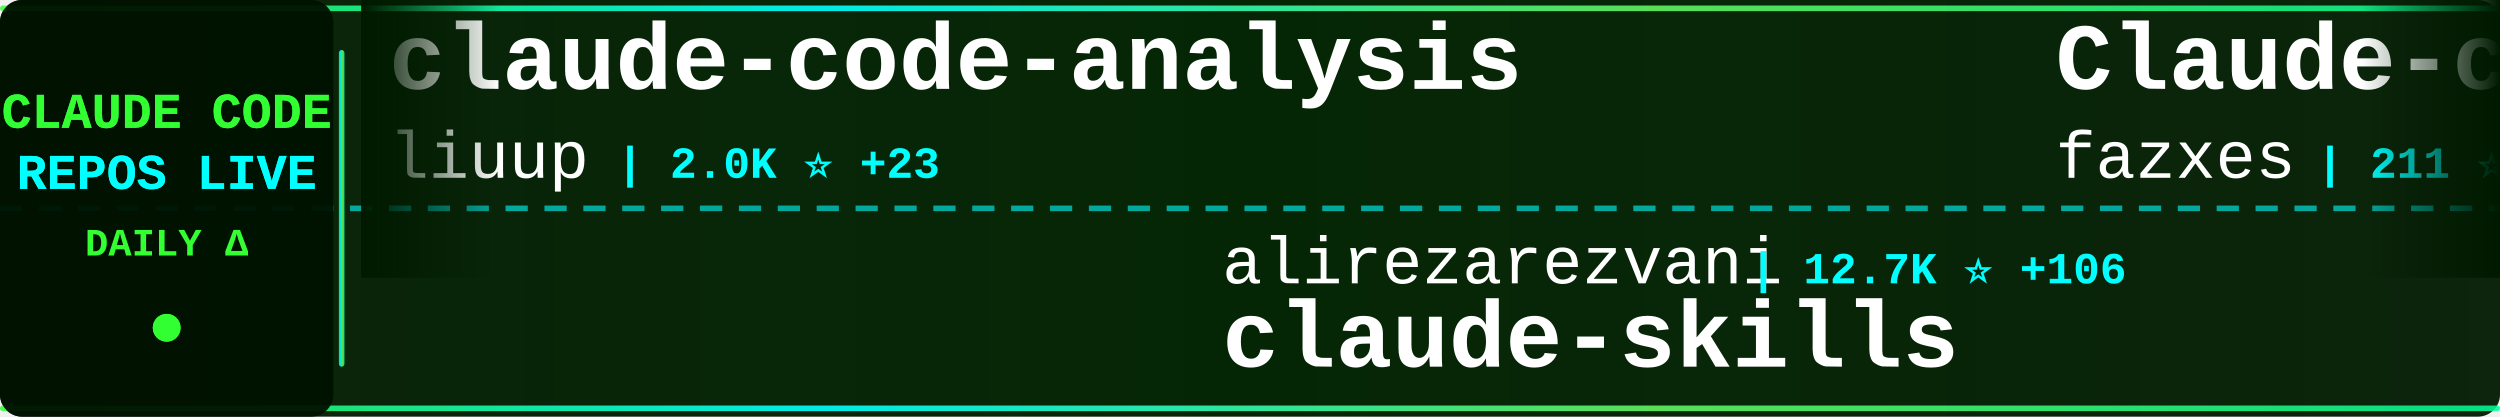
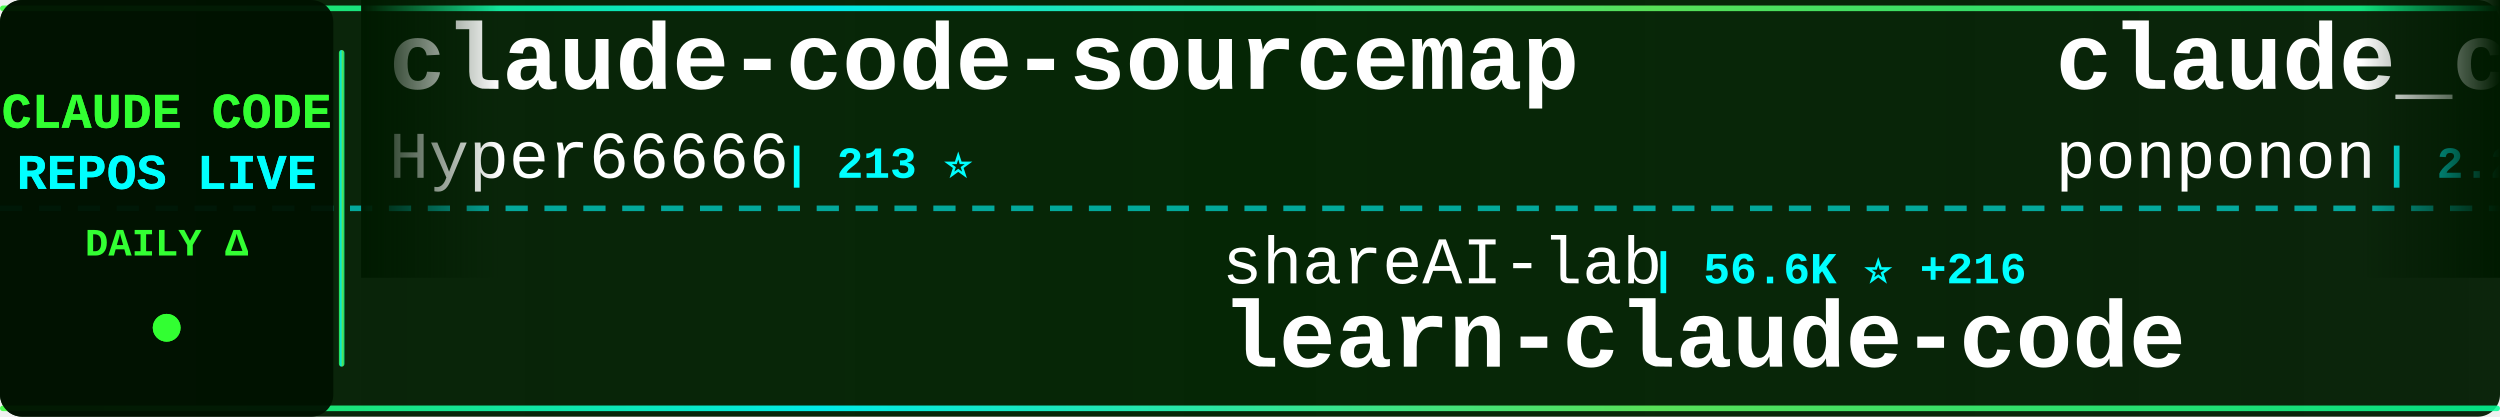
<svg xmlns="http://www.w3.org/2000/svg" width="900" height="150">
  <defs>
    <linearGradient id="tickerBg" x1="0%" y1="0%" x2="100%" y2="0%">
      <stop offset="0%" style="stop-color:#001a00;stop-opacity:0.95" />
      <stop offset="50%" style="stop-color:#002200;stop-opacity:0.98" />
      <stop offset="100%" style="stop-color:#001a00;stop-opacity:0.95" />
    </linearGradient>
    <linearGradient id="borderGrad" x1="0%" y1="0%" x2="100%" y2="0%">
      <stop offset="0%" style="stop-color:#33ff33;stop-opacity:0.85">
        <animate attributeName="stop-opacity" values="0.85;1;0.85" dur="2s" repeatCount="indefinite" />
      </stop>
      <stop offset="33%" style="stop-color:#00ffff;stop-opacity:0.9">
        <animate attributeName="stop-opacity" values="0.9;1;0.9" dur="2.2s" repeatCount="indefinite" />
      </stop>
      <stop offset="66%" style="stop-color:#66ff66;stop-opacity:0.85">
        <animate attributeName="stop-opacity" values="0.85;1;0.85" dur="1.8s" repeatCount="indefinite" />
      </stop>
      <stop offset="100%" style="stop-color:#00ff99;stop-opacity:0.85">
        <animate attributeName="stop-opacity" values="0.85;1;0.85" dur="2s" repeatCount="indefinite" />
      </stop>
    </linearGradient>
    <filter id="textGlow">
      <feGaussianBlur stdDeviation="0.1" result="coloredBlur" />
      <feMerge>
        <feMergeNode in="coloredBlur" />
        <feMergeNode in="SourceGraphic" />
      </feMerge>
    </filter>
    <filter id="metricGlow">
      <feGaussianBlur stdDeviation="0.2" result="coloredBlur" />
      <feMerge>
        <feMergeNode in="coloredBlur" />
        <feMergeNode in="SourceGraphic" />
      </feMerge>
    </filter>
    <linearGradient id="leftFade" x1="0%" y1="0%" x2="100%" y2="0%">
      <stop offset="0%" style="stop-color:#001a00;stop-opacity:1" />
      <stop offset="100%" style="stop-color:#001a00;stop-opacity:0" />
    </linearGradient>
    <linearGradient id="rightFade" x1="0%" y1="0%" x2="100%" y2="0%">
      <stop offset="0%" style="stop-color:#001a00;stop-opacity:0" />
      <stop offset="100%" style="stop-color:#001a00;stop-opacity:1" />
    </linearGradient>
  </defs>
  <rect width="900" height="150" fill="url(#tickerBg)" rx="8" />
  <rect x="0" y="2" width="900" height="2" fill="url(#borderGrad)" rx="1" />
  <rect x="0" y="146" width="900" height="2" fill="url(#borderGrad)" rx="1" />
  <line x1="0" y1="75" x2="900" y2="75" stroke="#00ffff" stroke-width="2" stroke-dasharray="8 6" opacity="0.6" />
  <rect x="0" y="0" width="120" height="150" fill="#001100" opacity="0.95" rx="8" />
  <text x="60" y="46" font-family="'Courier New', monospace" font-size="18" font-weight="bold" fill="#33ff33" text-anchor="middle" filter="url(#textGlow)">
    CLAUDE CODE
  </text>
  <text x="60" y="68" font-family="'Courier New', monospace" font-size="18" font-weight="bold" fill="#00ffff" text-anchor="middle" filter="url(#textGlow)">
    REPOS LIVE
  </text>
  <text x="60" y="92" font-family="'Courier New', monospace" font-size="14" font-weight="bold" fill="#33ff33" text-anchor="middle">
    DAILY Δ
  </text>
  <circle cx="60" cy="118" r="5" fill="#33ff33" filter="url(#metricGlow)">
    <animate attributeName="r" values="4;6;4" dur="1.5s" repeatCount="indefinite" />
    <animate attributeName="opacity" values="0.6;1;0.6" dur="1.5s" repeatCount="indefinite" />
  </circle>
  <rect x="122" y="18" width="2" height="114" fill="url(#borderGrad)" rx="1" />
  <clipPath id="tickerClip">
    <rect x="130" y="0" width="770" height="150" />
  </clipPath>
  <g clip-path="url(#tickerClip)">
    <g id="tickerItems">
      <animateTransform attributeName="transform" attributeType="XML" type="translate" from="0 0" to="-3000 0" dur="54s" repeatCount="indefinite" />
      <g transform="translate(0, 0)">
-         <text x="140" y="32" font-family="'Courier New', monospace" font-size="34" font-weight="bold" fill="#ffffff">claude-code-analysis</text>
-         <text x="140" y="64" font-family="'Courier New', monospace" font-size="24" font-weight="normal" fill="#ffffff" opacity="1.0">liuup</text>
-         <text x="222" y="64" font-family="'Courier New', monospace" font-size="16" font-weight="bold" fill="#00ffff"> | 2.0K ⭐ +23</text>
+         <text x="140" y="32" font-family="'Courier New', monospace" font-size="34" font-weight="bold" fill="#ffffff">claude-code-sourcemap</text>
+         <text x="140" y="64" font-family="'Courier New', monospace" font-size="24" font-weight="normal" fill="#ffffff" opacity="1.0">Hyper66666</text>
+         <text x="282" y="64" font-family="'Courier New', monospace" font-size="16" font-weight="bold" fill="#00ffff"> | 213 ⭐</text>
      </g>
      <g transform="translate(300, 0)">
-         <text x="140" y="102" font-family="'Courier New', monospace" font-size="24" font-weight="normal" fill="#ffffff" opacity="1.0">alirezarezvani</text>
-         <text x="330" y="102" font-family="'Courier New', monospace" font-size="16" font-weight="bold" fill="#00ffff"> | 12.7K ⭐ +106</text>
-         <text x="140" y="132" font-family="'Courier New', monospace" font-size="34" font-weight="bold" fill="#ffffff">claude-skills</text>
+         <text x="140" y="102" font-family="'Courier New', monospace" font-size="24" font-weight="normal" fill="#ffffff" opacity="1.0">shareAI-lab</text>
+         <text x="294" y="102" font-family="'Courier New', monospace" font-size="16" font-weight="bold" fill="#00ffff"> | 56.6K ⭐ +216</text>
+         <text x="140" y="132" font-family="'Courier New', monospace" font-size="34" font-weight="bold" fill="#ffffff">learn-claude-code</text>
      </g>
      <g transform="translate(600, 0)">
-         <text x="140" y="32" font-family="'Courier New', monospace" font-size="34" font-weight="bold" fill="#ffffff">Claude-code</text>
-         <text x="140" y="64" font-family="'Courier New', monospace" font-size="24" font-weight="normal" fill="#ffffff" opacity="1.0">fazxes</text>
-         <text x="234" y="64" font-family="'Courier New', monospace" font-size="16" font-weight="bold" fill="#00ffff"> | 211 ⭐</text>
+         <text x="140" y="32" font-family="'Courier New', monospace" font-size="34" font-weight="bold" fill="#ffffff">claude_code_src</text>
+         <text x="140" y="64" font-family="'Courier New', monospace" font-size="24" font-weight="normal" fill="#ffffff" opacity="1.0">ponponon</text>
+         <text x="258" y="64" font-family="'Courier New', monospace" font-size="16" font-weight="bold" fill="#00ffff"> | 2.2K ⭐ +3</text>
      </g>
      <g transform="translate(900, 0)">
-         <text x="140" y="102" font-family="'Courier New', monospace" font-size="24" font-weight="normal" fill="#ffffff" opacity="1.0">rohitg00</text>
-         <text x="258" y="102" font-family="'Courier New', monospace" font-size="16" font-weight="bold" fill="#00ffff"> | 1.4K ⭐ +16</text>
-         <text x="140" y="132" font-family="'Courier New', monospace" font-size="34" font-weight="bold" fill="#ffffff">awesome-claude-code-tool...</text>
-       </g>
-       <g transform="translate(1200, 0)">
-         <text x="140" y="32" font-family="'Courier New', monospace" font-size="34" font-weight="bold" fill="#ffffff">claude-code-source</text>
-         <text x="140" y="64" font-family="'Courier New', monospace" font-size="24" font-weight="normal" fill="#ffffff" opacity="1.0">JrCx7scC</text>
-         <text x="258" y="64" font-family="'Courier New', monospace" font-size="16" font-weight="bold" fill="#00ffff"> | 361 ⭐</text>
-       </g>
-       <g transform="translate(1500, 0)">
-         <text x="140" y="102" font-family="'Courier New', monospace" font-size="24" font-weight="normal" fill="#ffffff" opacity="1.0">nicedreamzapp</text>
-         <text x="318" y="102" font-family="'Courier New', monospace" font-size="16" font-weight="bold" fill="#00ffff"> | 2.2K ⭐ +34</text>
-         <text x="140" y="132" font-family="'Courier New', monospace" font-size="34" font-weight="bold" fill="#ffffff">claude-code-local</text>
-       </g>
-       <g transform="translate(1800, 0)">
-         <text x="140" y="32" font-family="'Courier New', monospace" font-size="34" font-weight="bold" fill="#ffffff">free-claude-code</text>
-         <text x="140" y="64" font-family="'Courier New', monospace" font-size="24" font-weight="normal" fill="#ffffff" opacity="1.0">Alishahryar1</text>
-         <text x="306" y="64" font-family="'Courier New', monospace" font-size="16" font-weight="bold" fill="#00ffff"> | 11.9K ⭐ +2.0K</text>
-       </g>
-       <g transform="translate(2100, 0)">
        <text x="140" y="102" font-family="'Courier New', monospace" font-size="24" font-weight="normal" fill="#ffffff" opacity="1.0">alex000kim</text>
        <text x="282" y="102" font-family="'Courier New', monospace" font-size="16" font-weight="bold" fill="#00ffff"> | 219 ⭐</text>
        <text x="140" y="132" font-family="'Courier New', monospace" font-size="34" font-weight="bold" fill="#ffffff">claude-code</text>
      </g>
+       <g transform="translate(1200, 0)">
+         <text x="140" y="32" font-family="'Courier New', monospace" font-size="34" font-weight="bold" fill="#ffffff">claude-code-cli</text>
+         <text x="140" y="64" font-family="'Courier New', monospace" font-size="24" font-weight="normal" fill="#ffffff" opacity="1.0">huangserva</text>
+         <text x="282" y="64" font-family="'Courier New', monospace" font-size="16" font-weight="bold" fill="#00ffff"> | 563 ⭐</text>
+       </g>
+       <g transform="translate(1500, 0)">
+         <text x="140" y="102" font-family="'Courier New', monospace" font-size="24" font-weight="normal" fill="#ffffff" opacity="1.0">eyaltoledano</text>
+         <text x="306" y="102" font-family="'Courier New', monospace" font-size="16" font-weight="bold" fill="#00ffff"> | 26.8K ⭐ +24</text>
+         <text x="140" y="132" font-family="'Courier New', monospace" font-size="34" font-weight="bold" fill="#ffffff">claude-task-master</text>
+       </g>
+       <g transform="translate(1800, 0)">
+         <text x="140" y="32" font-family="'Courier New', monospace" font-size="34" font-weight="bold" fill="#ffffff">claude-howto</text>
+         <text x="140" y="64" font-family="'Courier New', monospace" font-size="24" font-weight="normal" fill="#ffffff" opacity="1.0">luongnv89</text>
+         <text x="270" y="64" font-family="'Courier New', monospace" font-size="16" font-weight="bold" fill="#00ffff"> | 29.1K ⭐ +263</text>
+       </g>
+       <g transform="translate(2100, 0)">
+         <text x="140" y="102" font-family="'Courier New', monospace" font-size="24" font-weight="normal" fill="#ffffff" opacity="1.0">fazxes</text>
+         <text x="234" y="102" font-family="'Courier New', monospace" font-size="16" font-weight="bold" fill="#00ffff"> | 211 ⭐</text>
+         <text x="140" y="132" font-family="'Courier New', monospace" font-size="34" font-weight="bold" fill="#ffffff">Claude-code</text>
+       </g>
      <g transform="translate(2400, 0)">
-         <text x="140" y="32" font-family="'Courier New', monospace" font-size="34" font-weight="bold" fill="#ffffff">claude-code-source-code</text>
-         <text x="140" y="64" font-family="'Courier New', monospace" font-size="24" font-weight="normal" fill="#ffffff" opacity="1.0">777genius</text>
-         <text x="270" y="64" font-family="'Courier New', monospace" font-size="16" font-weight="bold" fill="#00ffff"> | 897 ⭐</text>
+         <text x="140" y="32" font-family="'Courier New', monospace" font-size="34" font-weight="bold" fill="#ffffff">ralph</text>
+         <text x="140" y="64" font-family="'Courier New', monospace" font-size="24" font-weight="normal" fill="#ffffff" opacity="1.0">snarktank</text>
+         <text x="270" y="64" font-family="'Courier New', monospace" font-size="16" font-weight="bold" fill="#00ffff"> | 17.8K ⭐ +36</text>
      </g>
      <g transform="translate(2700, 0)">
-         <text x="140" y="102" font-family="'Courier New', monospace" font-size="24" font-weight="normal" fill="#ffffff" opacity="1.0">chauncygu</text>
-         <text x="270" y="102" font-family="'Courier New', monospace" font-size="16" font-weight="bold" fill="#00ffff"> | 2.3K ⭐ +14</text>
-         <text x="140" y="132" font-family="'Courier New', monospace" font-size="34" font-weight="bold" fill="#ffffff">collection-claude-code-s...</text>
+         <text x="140" y="102" font-family="'Courier New', monospace" font-size="24" font-weight="normal" fill="#ffffff" opacity="1.0">alejandrobalderas</text>
+         <text x="366" y="102" font-family="'Courier New', monospace" font-size="16" font-weight="bold" fill="#00ffff"> | 1.8K ⭐ +14</text>
+         <text x="140" y="132" font-family="'Courier New', monospace" font-size="34" font-weight="bold" fill="#ffffff">claude-code-from-source</text>
      </g>
      <g transform="translate(3000, 0)">
-         <text x="140" y="32" font-family="'Courier New', monospace" font-size="34" font-weight="bold" fill="#ffffff">claude-code-analysis</text>
-         <text x="140" y="64" font-family="'Courier New', monospace" font-size="24" font-weight="normal" fill="#ffffff" opacity="1.0">liuup</text>
-         <text x="222" y="64" font-family="'Courier New', monospace" font-size="16" font-weight="bold" fill="#00ffff"> | 2.0K ⭐ +23</text>
+         <text x="140" y="32" font-family="'Courier New', monospace" font-size="34" font-weight="bold" fill="#ffffff">claude-code-sourcemap</text>
+         <text x="140" y="64" font-family="'Courier New', monospace" font-size="24" font-weight="normal" fill="#ffffff" opacity="1.0">Hyper66666</text>
+         <text x="282" y="64" font-family="'Courier New', monospace" font-size="16" font-weight="bold" fill="#00ffff"> | 213 ⭐</text>
      </g>
      <g transform="translate(3300, 0)">
-         <text x="140" y="102" font-family="'Courier New', monospace" font-size="24" font-weight="normal" fill="#ffffff" opacity="1.0">alirezarezvani</text>
-         <text x="330" y="102" font-family="'Courier New', monospace" font-size="16" font-weight="bold" fill="#00ffff"> | 12.7K ⭐ +106</text>
-         <text x="140" y="132" font-family="'Courier New', monospace" font-size="34" font-weight="bold" fill="#ffffff">claude-skills</text>
+         <text x="140" y="102" font-family="'Courier New', monospace" font-size="24" font-weight="normal" fill="#ffffff" opacity="1.0">shareAI-lab</text>
+         <text x="294" y="102" font-family="'Courier New', monospace" font-size="16" font-weight="bold" fill="#00ffff"> | 56.6K ⭐ +216</text>
+         <text x="140" y="132" font-family="'Courier New', monospace" font-size="34" font-weight="bold" fill="#ffffff">learn-claude-code</text>
      </g>
      <g transform="translate(3600, 0)">
-         <text x="140" y="32" font-family="'Courier New', monospace" font-size="34" font-weight="bold" fill="#ffffff">Claude-code</text>
-         <text x="140" y="64" font-family="'Courier New', monospace" font-size="24" font-weight="normal" fill="#ffffff" opacity="1.0">fazxes</text>
-         <text x="234" y="64" font-family="'Courier New', monospace" font-size="16" font-weight="bold" fill="#00ffff"> | 211 ⭐</text>
+         <text x="140" y="32" font-family="'Courier New', monospace" font-size="34" font-weight="bold" fill="#ffffff">claude_code_src</text>
+         <text x="140" y="64" font-family="'Courier New', monospace" font-size="24" font-weight="normal" fill="#ffffff" opacity="1.0">ponponon</text>
+         <text x="258" y="64" font-family="'Courier New', monospace" font-size="16" font-weight="bold" fill="#00ffff"> | 2.2K ⭐ +3</text>
      </g>
      <g transform="translate(3900, 0)">
-         <text x="140" y="102" font-family="'Courier New', monospace" font-size="24" font-weight="normal" fill="#ffffff" opacity="1.0">rohitg00</text>
-         <text x="258" y="102" font-family="'Courier New', monospace" font-size="16" font-weight="bold" fill="#00ffff"> | 1.4K ⭐ +16</text>
-         <text x="140" y="132" font-family="'Courier New', monospace" font-size="34" font-weight="bold" fill="#ffffff">awesome-claude-code-tool...</text>
+         <text x="140" y="102" font-family="'Courier New', monospace" font-size="24" font-weight="normal" fill="#ffffff" opacity="1.0">alex000kim</text>
+         <text x="282" y="102" font-family="'Courier New', monospace" font-size="16" font-weight="bold" fill="#00ffff"> | 219 ⭐</text>
+         <text x="140" y="132" font-family="'Courier New', monospace" font-size="34" font-weight="bold" fill="#ffffff">claude-code</text>
      </g>
    </g>
  </g>
  <rect x="130" y="0" width="50" height="100" fill="url(#leftFade)" />
  <rect x="850" y="0" width="50" height="100" fill="url(#rightFade)" />
</svg>
